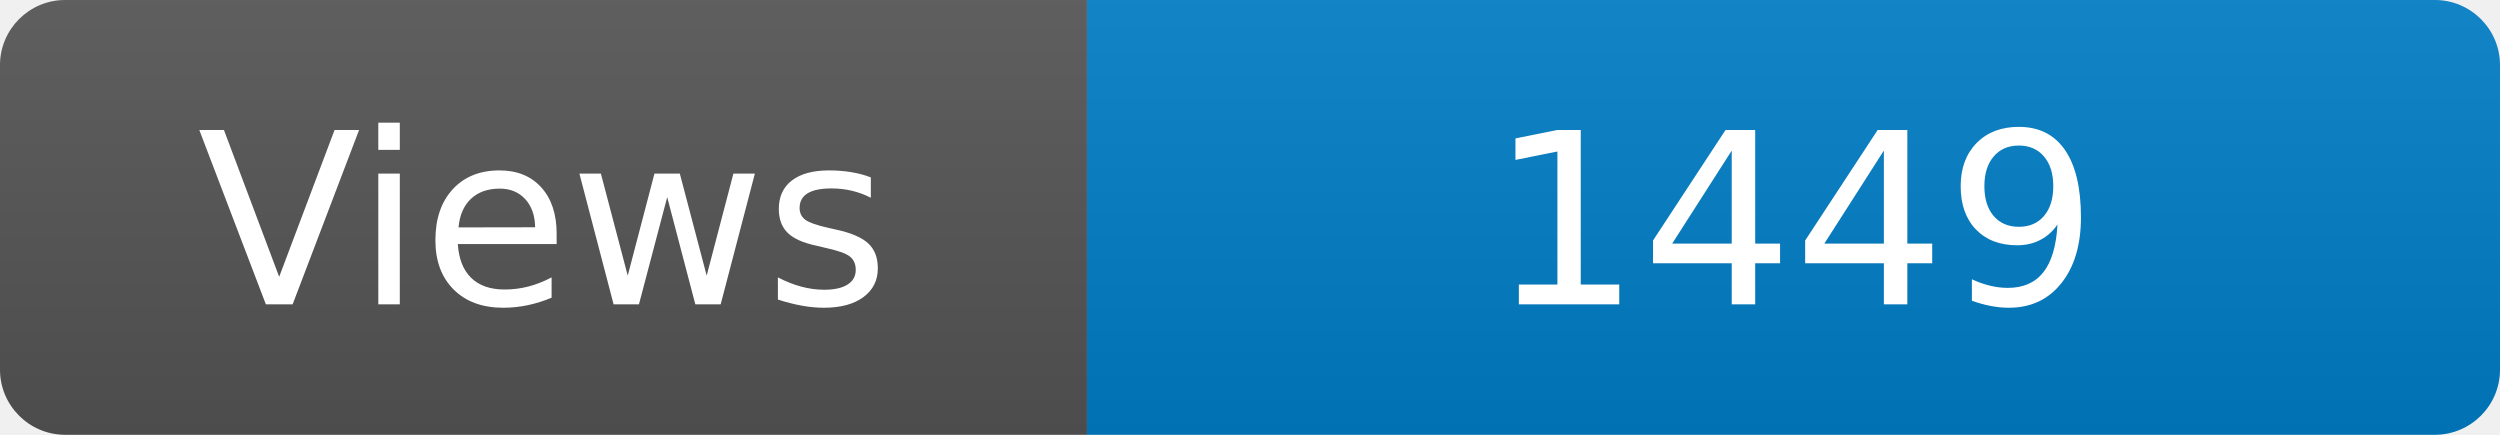
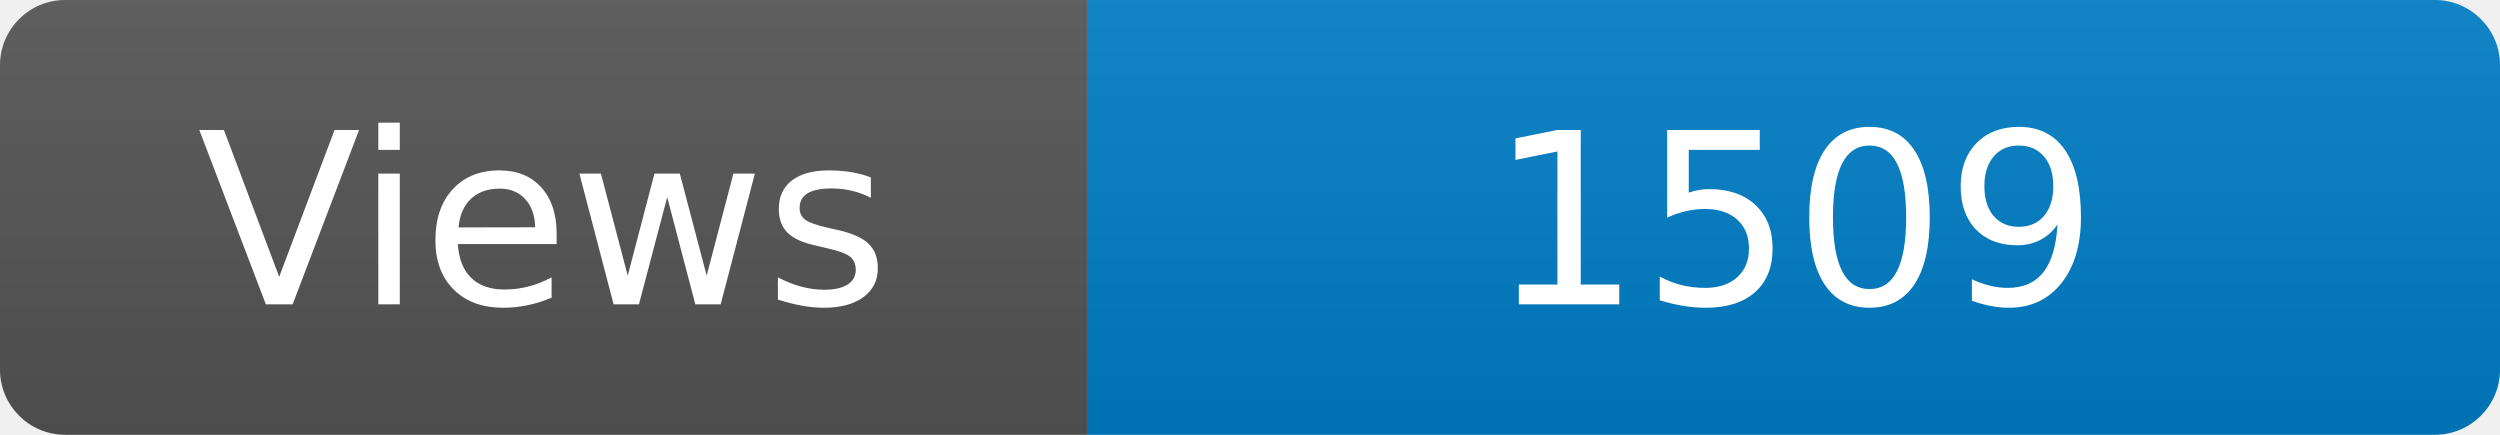
<svg xmlns="http://www.w3.org/2000/svg" width="115" height="20" role="img" aria-label="Maintained?: yes">
  <linearGradient id="s" x2="0" y2="100%">
    <stop offset="0" stop-color="#bbb" stop-opacity=".1" />
    <stop offset="1" stop-opacity=".1" />
  </linearGradient>
  <clipPath id="r">
    <rect width="115" height="20" rx="3" fill="#fff" />
  </clipPath>
  <g clip-path="url(#r)">
    <rect width="50" height="20" fill="#555" />
    <rect x="50" width="160" height="20" fill="#007ec6" />
    <rect width="115" height="20" fill="url(#s)" />
  </g>
  <g fill="#fff" text-anchor="middle" font-family="Verdana,Geneva,DejaVu Sans,sans-serif" font-size="110">
    <text x="250" y="140" transform="scale(.1)" fill="#fff">Views</text>
-     <text x="825" y="140" transform="scale(.1)" fill="#fff">1449</text>
+     <text x="825" y="140" transform="scale(.1)" fill="#fff">1509</text>
  </g>
</svg>
